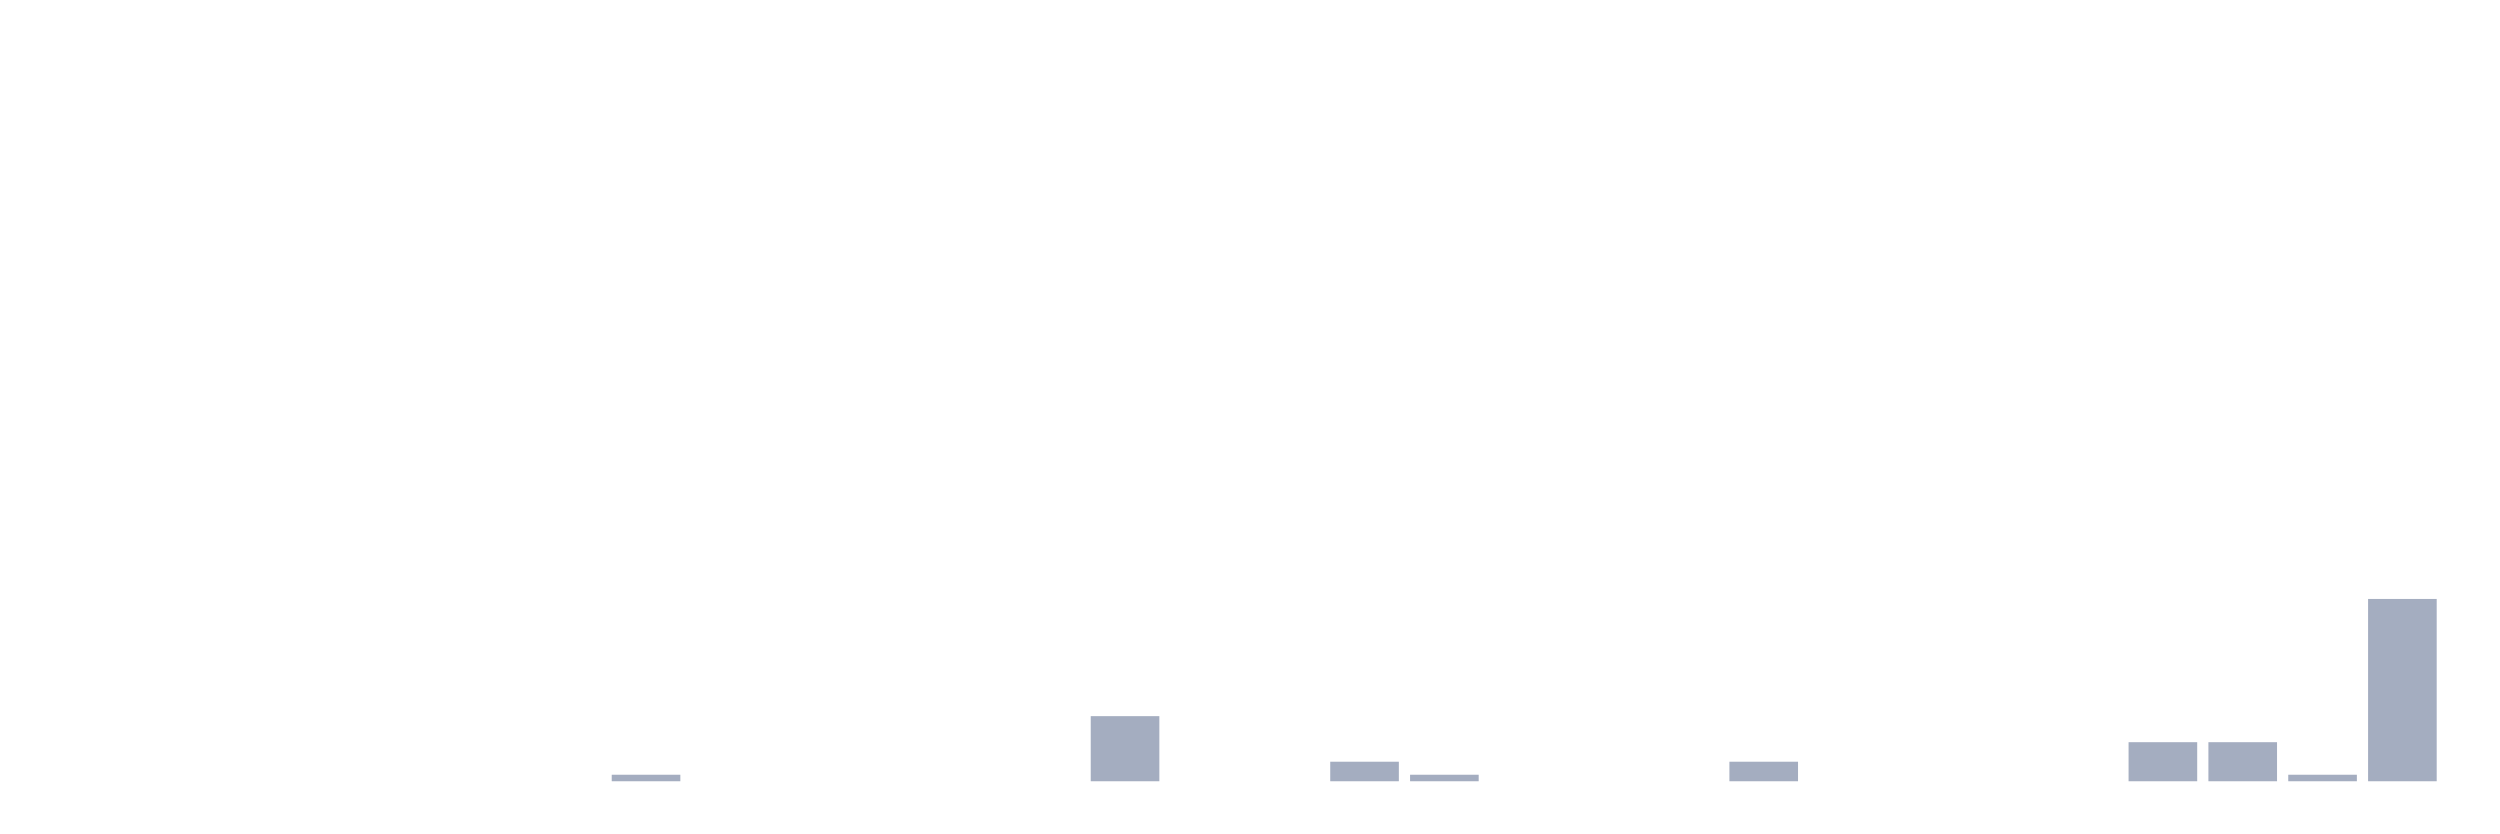
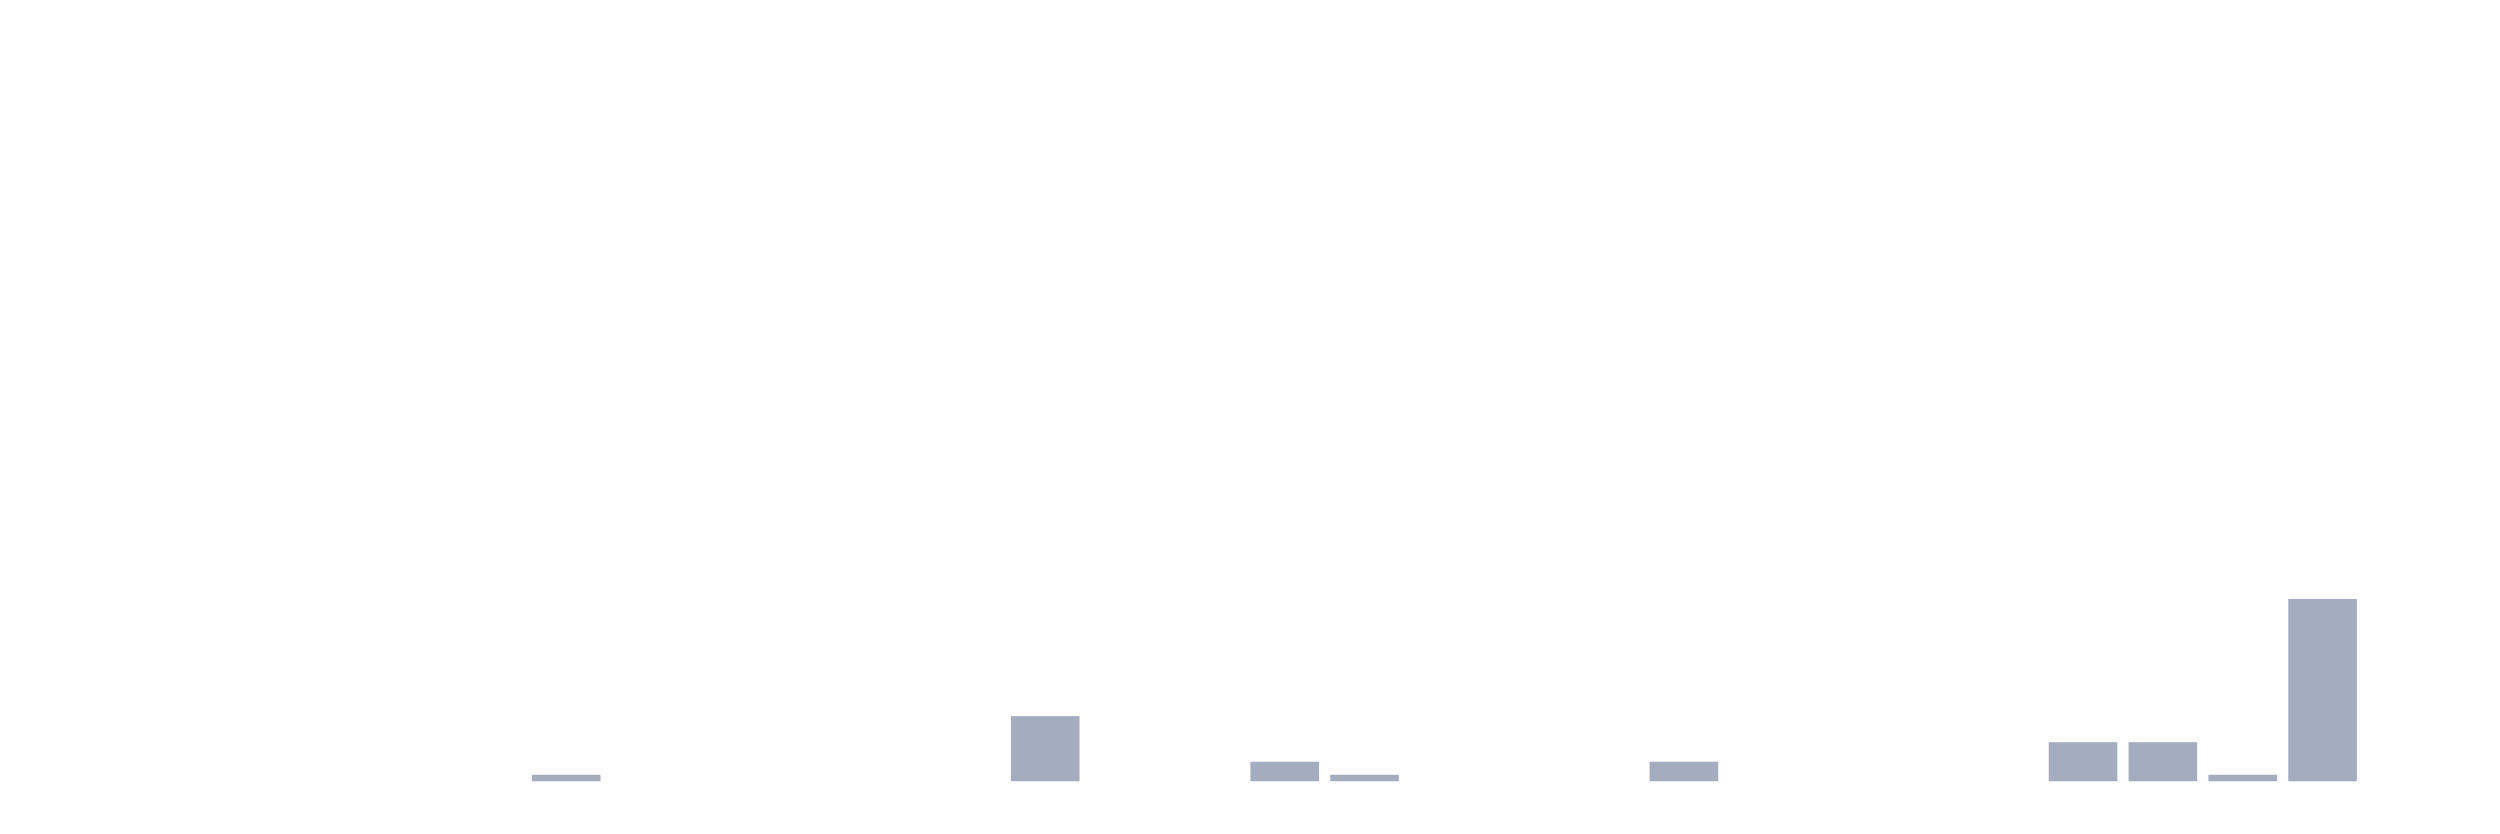
<svg xmlns="http://www.w3.org/2000/svg" viewBox="0 0 480 160">
  <g transform="translate(10,10)">
    <rect class="bar" x="0.153" width="13.175" y="140" height="0" fill="rgb(164,173,192)" />
    <rect class="bar" x="15.482" width="13.175" y="140" height="0" fill="rgb(164,173,192)" />
    <rect class="bar" x="30.81" width="13.175" y="140" height="0" fill="rgb(164,173,192)" />
    <rect class="bar" x="46.138" width="13.175" y="140" height="0" fill="rgb(164,173,192)" />
    <rect class="bar" x="61.466" width="13.175" y="140" height="0" fill="rgb(164,173,192)" />
    <rect class="bar" x="76.794" width="13.175" y="140" height="0" fill="rgb(164,173,192)" />
-     <rect class="bar" x="92.123" width="13.175" y="140" height="0" fill="rgb(164,173,192)" />
-     <rect class="bar" x="107.451" width="13.175" y="138.75" height="1.25" fill="rgb(164,173,192)" />
+     <rect class="bar" x="92.123" width="13.175" y="138.75" height="1.25" fill="rgb(164,173,192)" />
+     <rect class="bar" x="107.451" width="13.175" y="140" height="0" fill="rgb(164,173,192)" />
    <rect class="bar" x="122.779" width="13.175" y="140" height="0" fill="rgb(164,173,192)" />
    <rect class="bar" x="138.107" width="13.175" y="140" height="0" fill="rgb(164,173,192)" />
    <rect class="bar" x="153.436" width="13.175" y="140" height="0" fill="rgb(164,173,192)" />
    <rect class="bar" x="168.764" width="13.175" y="140" height="0" fill="rgb(164,173,192)" />
-     <rect class="bar" x="184.092" width="13.175" y="140" height="0" fill="rgb(164,173,192)" />
-     <rect class="bar" x="199.42" width="13.175" y="127.5" height="12.5" fill="rgb(164,173,192)" />
+     <rect class="bar" x="184.092" width="13.175" y="127.5" height="12.5" fill="rgb(164,173,192)" />
+     <rect class="bar" x="199.42" width="13.175" y="140" height="0" fill="rgb(164,173,192)" />
    <rect class="bar" x="214.748" width="13.175" y="140" height="0" fill="rgb(164,173,192)" />
-     <rect class="bar" x="230.077" width="13.175" y="140" height="0" fill="rgb(164,173,192)" />
-     <rect class="bar" x="245.405" width="13.175" y="136.25" height="3.75" fill="rgb(164,173,192)" />
-     <rect class="bar" x="260.733" width="13.175" y="138.75" height="1.25" fill="rgb(164,173,192)" />
+     <rect class="bar" x="230.077" width="13.175" y="136.25" height="3.75" fill="rgb(164,173,192)" />
+     <rect class="bar" x="245.405" width="13.175" y="138.75" height="1.25" fill="rgb(164,173,192)" />
+     <rect class="bar" x="260.733" width="13.175" y="140" height="0" fill="rgb(164,173,192)" />
    <rect class="bar" x="276.061" width="13.175" y="140" height="0" fill="rgb(164,173,192)" />
    <rect class="bar" x="291.39" width="13.175" y="140" height="0" fill="rgb(164,173,192)" />
-     <rect class="bar" x="306.718" width="13.175" y="140" height="0" fill="rgb(164,173,192)" />
-     <rect class="bar" x="322.046" width="13.175" y="136.25" height="3.75" fill="rgb(164,173,192)" />
+     <rect class="bar" x="306.718" width="13.175" y="136.25" height="3.75" fill="rgb(164,173,192)" />
+     <rect class="bar" x="322.046" width="13.175" y="140" height="0" fill="rgb(164,173,192)" />
    <rect class="bar" x="337.374" width="13.175" y="140" height="0" fill="rgb(164,173,192)" />
    <rect class="bar" x="352.702" width="13.175" y="140" height="0" fill="rgb(164,173,192)" />
    <rect class="bar" x="368.031" width="13.175" y="140" height="0" fill="rgb(164,173,192)" />
-     <rect class="bar" x="383.359" width="13.175" y="140" height="0" fill="rgb(164,173,192)" />
+     <rect class="bar" x="383.359" width="13.175" y="132.5" height="7.5" fill="rgb(164,173,192)" />
    <rect class="bar" x="398.687" width="13.175" y="132.5" height="7.5" fill="rgb(164,173,192)" />
-     <rect class="bar" x="414.015" width="13.175" y="132.5" height="7.5" fill="rgb(164,173,192)" />
-     <rect class="bar" x="429.344" width="13.175" y="138.75" height="1.25" fill="rgb(164,173,192)" />
-     <rect class="bar" x="444.672" width="13.175" y="105" height="35" fill="rgb(164,173,192)" />
+     <rect class="bar" x="414.015" width="13.175" y="138.75" height="1.25" fill="rgb(164,173,192)" />
+     <rect class="bar" x="429.344" width="13.175" y="105" height="35" fill="rgb(164,173,192)" />
+     <rect class="bar" x="444.672" width="13.175" y="140" height="0" fill="rgb(164,173,192)" />
  </g>
</svg>
